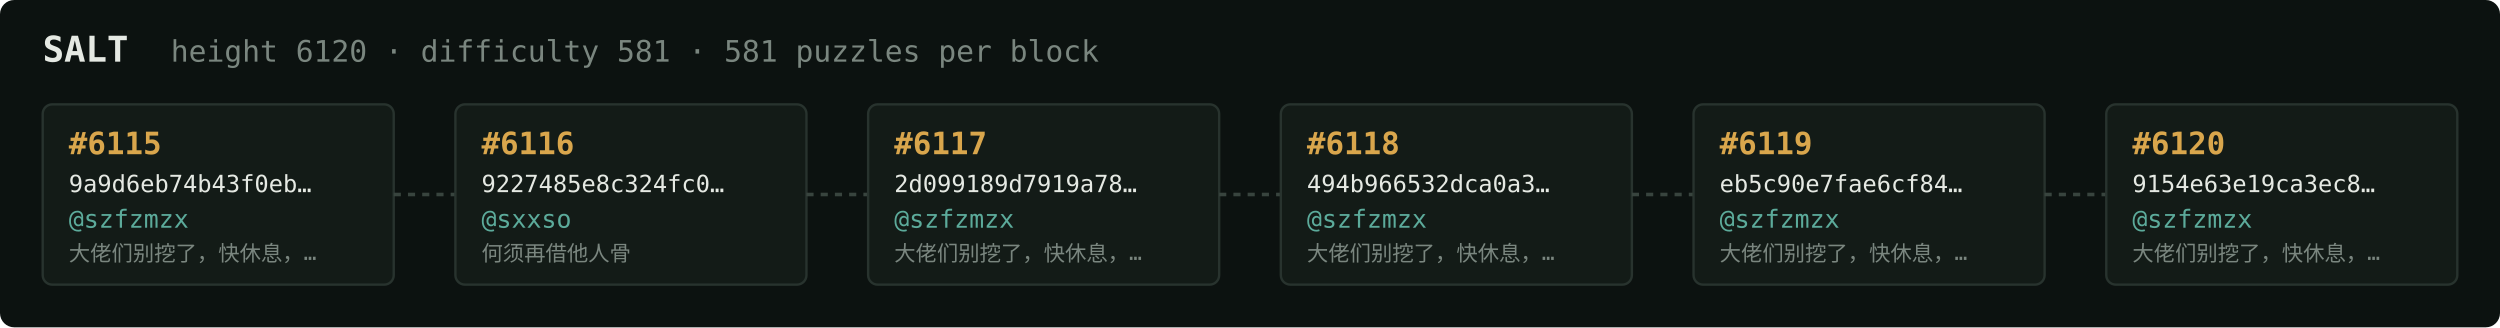
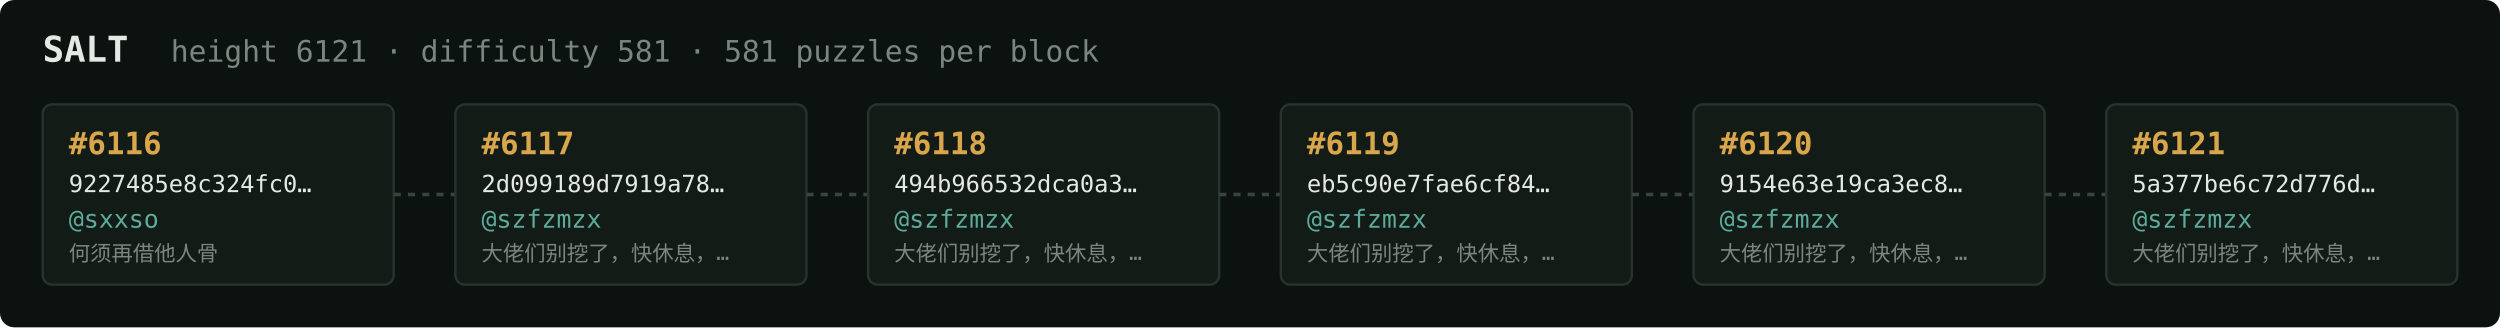
<svg xmlns="http://www.w3.org/2000/svg" width="1054" height="138" viewBox="0 0 1054 138" font-family="ui-monospace,SFMono-Regular,Menlo,monospace">
  <rect fill="#0c1210" width="1054" height="138" rx="6" />
  <text x="18" y="26" fill="#e5e9e3" font-size="15" font-weight="700">SALT</text>
-   <text x="72" y="26" fill="#7a867f" font-size="12.5">height 6120 · difficulty 581 · 581 puzzles per block</text>
+   <text x="72" y="26" fill="#7a867f" font-size="12.5">height 6121 · difficulty 581 · 581 puzzles per block</text>
  <rect x="18" y="44" width="148" height="76" rx="4" fill="#131b17" stroke="#28332e" stroke-width="1" />
-   <text x="29" y="65" fill="#d9a64c" font-size="13" font-weight="700">#6115</text>
-   <text x="29" y="81" fill="#e5e9e3" font-size="10">9a9d6eb74b43f0eb…</text>
-   <text x="29" y="96" fill="#5cab9b" font-size="10.5">@szfzmzx</text>
-   <text x="29" y="110" fill="#7a867f" font-size="9">大佬们别挖了，快休息，…</text>
+   <text x="29" y="65" fill="#d9a64c" font-size="13" font-weight="700">#6116</text>
+   <text x="29" y="81" fill="#e5e9e3" font-size="10">9227485e8c324fc0…</text>
+   <text x="29" y="96" fill="#5cab9b" font-size="10.5">@sxxso</text>
+   <text x="29" y="110" fill="#7a867f" font-size="9">何须再借他人骨</text>
  <line x1="166" y1="82.0" x2="192" y2="82.0" stroke="#38443e" stroke-width="1.5" stroke-dasharray="3 3" />
  <rect x="192" y="44" width="148" height="76" rx="4" fill="#131b17" stroke="#28332e" stroke-width="1" />
-   <text x="203" y="65" fill="#d9a64c" font-size="13" font-weight="700">#6116</text>
-   <text x="203" y="81" fill="#e5e9e3" font-size="10">9227485e8c324fc0…</text>
-   <text x="203" y="96" fill="#5cab9b" font-size="10.5">@sxxso</text>
-   <text x="203" y="110" fill="#7a867f" font-size="9">何须再借他人骨</text>
+   <text x="203" y="65" fill="#d9a64c" font-size="13" font-weight="700">#6117</text>
+   <text x="203" y="81" fill="#e5e9e3" font-size="10">2d099189d7919a78…</text>
+   <text x="203" y="96" fill="#5cab9b" font-size="10.5">@szfzmzx</text>
+   <text x="203" y="110" fill="#7a867f" font-size="9">大佬们别挖了，快休息，…</text>
  <line x1="340" y1="82.0" x2="366" y2="82.0" stroke="#38443e" stroke-width="1.5" stroke-dasharray="3 3" />
  <rect x="366" y="44" width="148" height="76" rx="4" fill="#131b17" stroke="#28332e" stroke-width="1" />
-   <text x="377" y="65" fill="#d9a64c" font-size="13" font-weight="700">#6117</text>
-   <text x="377" y="81" fill="#e5e9e3" font-size="10">2d099189d7919a78…</text>
+   <text x="377" y="65" fill="#d9a64c" font-size="13" font-weight="700">#6118</text>
+   <text x="377" y="81" fill="#e5e9e3" font-size="10">494b966532dca0a3…</text>
  <text x="377" y="96" fill="#5cab9b" font-size="10.5">@szfzmzx</text>
  <text x="377" y="110" fill="#7a867f" font-size="9">大佬们别挖了，快休息，…</text>
  <line x1="514" y1="82.0" x2="540" y2="82.0" stroke="#38443e" stroke-width="1.5" stroke-dasharray="3 3" />
  <rect x="540" y="44" width="148" height="76" rx="4" fill="#131b17" stroke="#28332e" stroke-width="1" />
-   <text x="551" y="65" fill="#d9a64c" font-size="13" font-weight="700">#6118</text>
-   <text x="551" y="81" fill="#e5e9e3" font-size="10">494b966532dca0a3…</text>
+   <text x="551" y="65" fill="#d9a64c" font-size="13" font-weight="700">#6119</text>
+   <text x="551" y="81" fill="#e5e9e3" font-size="10">eb5c90e7fae6cf84…</text>
  <text x="551" y="96" fill="#5cab9b" font-size="10.5">@szfzmzx</text>
  <text x="551" y="110" fill="#7a867f" font-size="9">大佬们别挖了，快休息，…</text>
  <line x1="688" y1="82.0" x2="714" y2="82.0" stroke="#38443e" stroke-width="1.5" stroke-dasharray="3 3" />
  <rect x="714" y="44" width="148" height="76" rx="4" fill="#131b17" stroke="#28332e" stroke-width="1" />
-   <text x="725" y="65" fill="#d9a64c" font-size="13" font-weight="700">#6119</text>
-   <text x="725" y="81" fill="#e5e9e3" font-size="10">eb5c90e7fae6cf84…</text>
+   <text x="725" y="65" fill="#d9a64c" font-size="13" font-weight="700">#6120</text>
+   <text x="725" y="81" fill="#e5e9e3" font-size="10">9154e63e19ca3ec8…</text>
  <text x="725" y="96" fill="#5cab9b" font-size="10.5">@szfzmzx</text>
  <text x="725" y="110" fill="#7a867f" font-size="9">大佬们别挖了，快休息，…</text>
  <line x1="862" y1="82.0" x2="888" y2="82.0" stroke="#38443e" stroke-width="1.5" stroke-dasharray="3 3" />
  <rect x="888" y="44" width="148" height="76" rx="4" fill="#131b17" stroke="#28332e" stroke-width="1" />
-   <text x="899" y="65" fill="#d9a64c" font-size="13" font-weight="700">#6120</text>
-   <text x="899" y="81" fill="#e5e9e3" font-size="10">9154e63e19ca3ec8…</text>
+   <text x="899" y="65" fill="#d9a64c" font-size="13" font-weight="700">#6121</text>
+   <text x="899" y="81" fill="#e5e9e3" font-size="10">5a377be6c72d776d…</text>
  <text x="899" y="96" fill="#5cab9b" font-size="10.5">@szfzmzx</text>
  <text x="899" y="110" fill="#7a867f" font-size="9">大佬们别挖了，快休息，…</text>
</svg>
